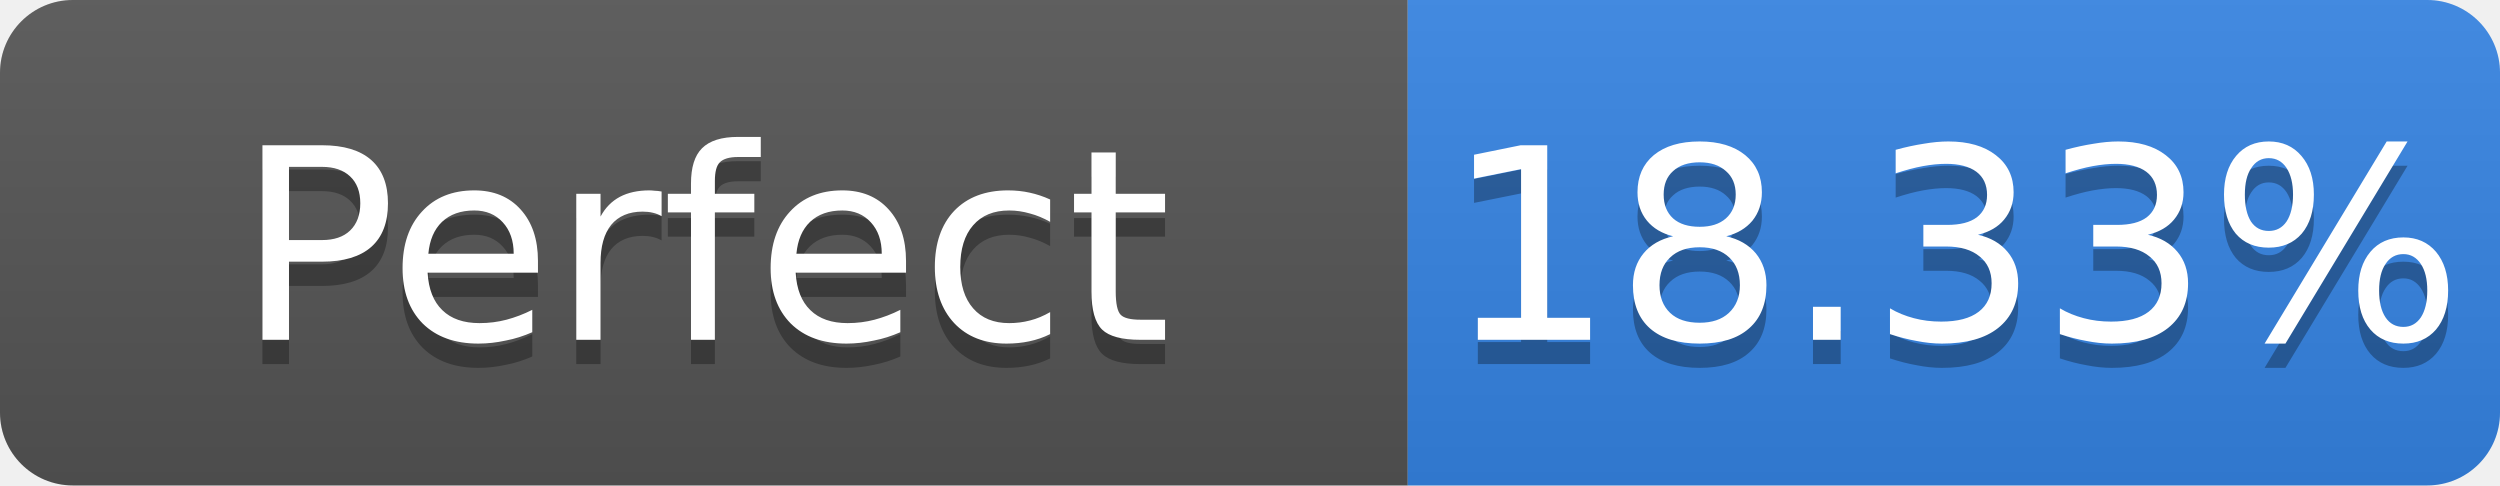
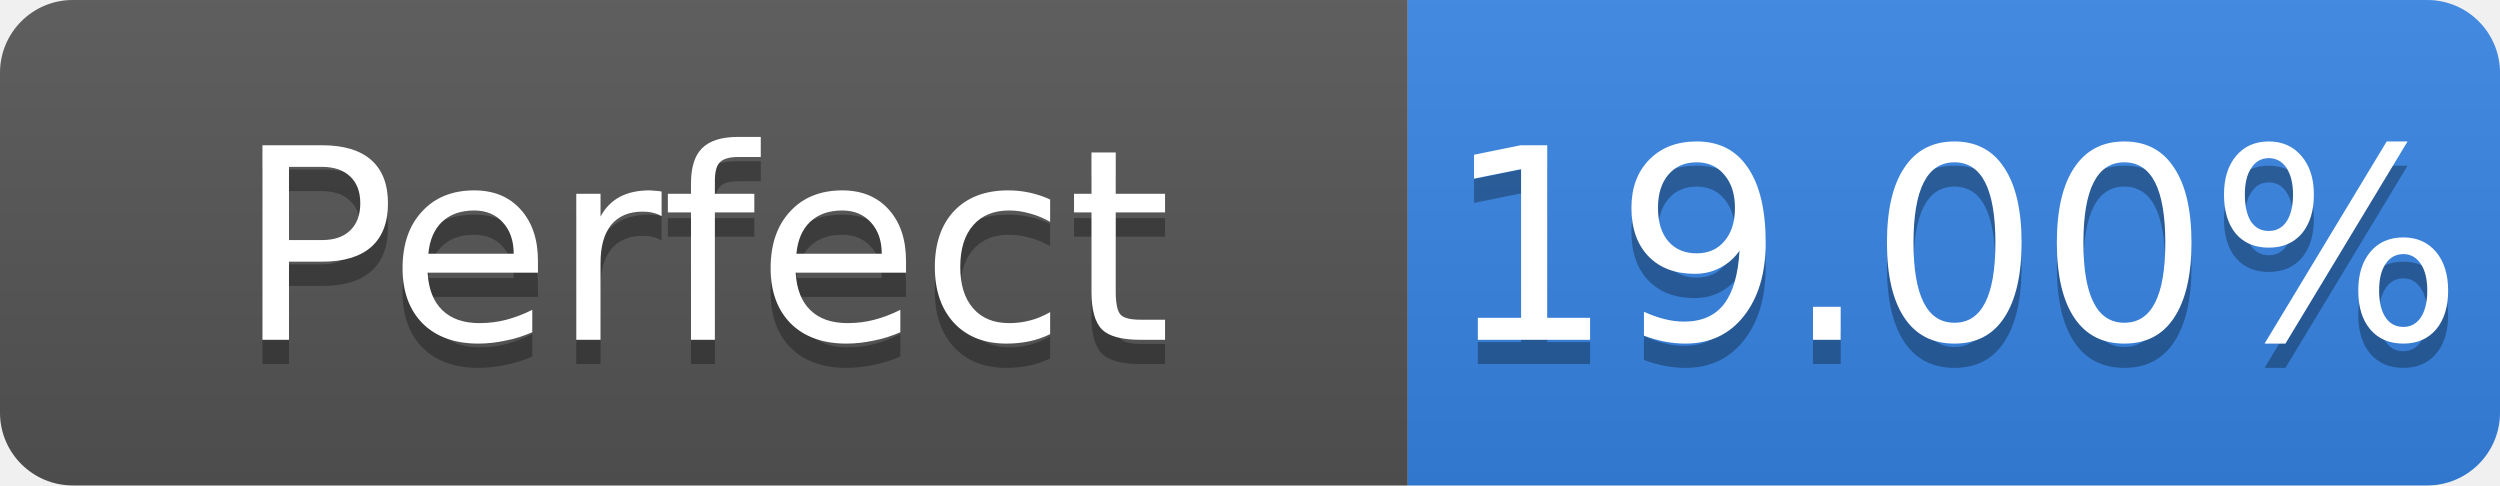
- <svg xmlns="http://www.w3.org/2000/svg" width="103" height="20" role="img" aria-label="Perfect: 18.33%">
+ <svg xmlns="http://www.w3.org/2000/svg" width="103" height="20" role="img" aria-label="Perfect: 19.00%">
  <linearGradient id="s" x2="0" y2="100%">
    <stop offset="0" stop-color="#bbb" stop-opacity=".1" />
    <stop offset="1" stop-opacity=".1" />
  </linearGradient>
  <clipPath id="r">
    <rect width="103" height="20" rx="3" fill="#fff" />
  </clipPath>
  <g clip-path="url(#r)">
    <rect width="58" height="20" fill="#555" />
    <rect x="58" width="45" height="20" fill="#3584e4" />
    <rect width="103" height="20" fill="url(#s)" />
  </g>
  <g fill="#fff" text-anchor="middle" font-family="Verdana,Geneva,DejaVu Sans,sans-serif" font-size="11">
    <text x="29.0" y="15" fill="#010101" fill-opacity=".3">Perfect</text>
    <text x="29.0" y="14">Perfect</text>
-     <text x="80.5" y="15" fill="#010101" fill-opacity=".3">18.33%</text>
-     <text x="80.5" y="14">18.33%</text>
+     <text x="80.5" y="15" fill="#010101" fill-opacity=".3">19.00%</text>
+     <text x="80.5" y="14">19.00%</text>
  </g>
</svg>
